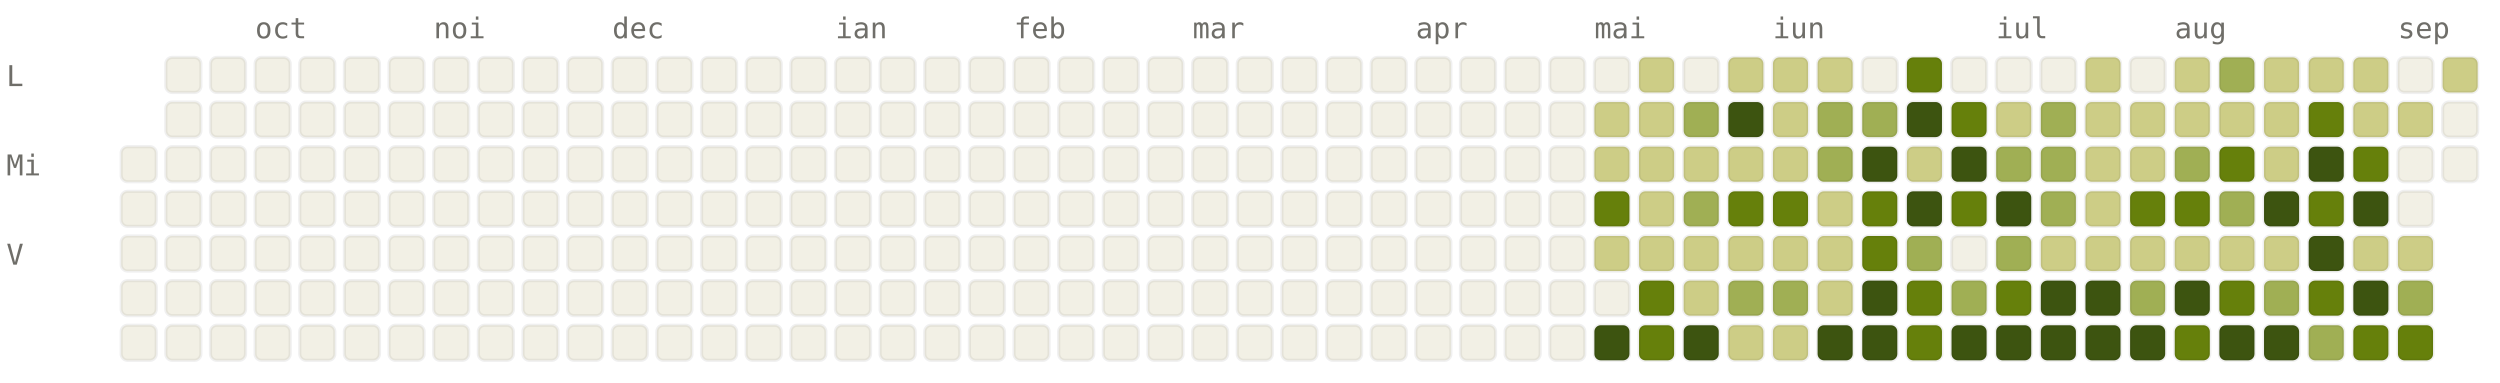
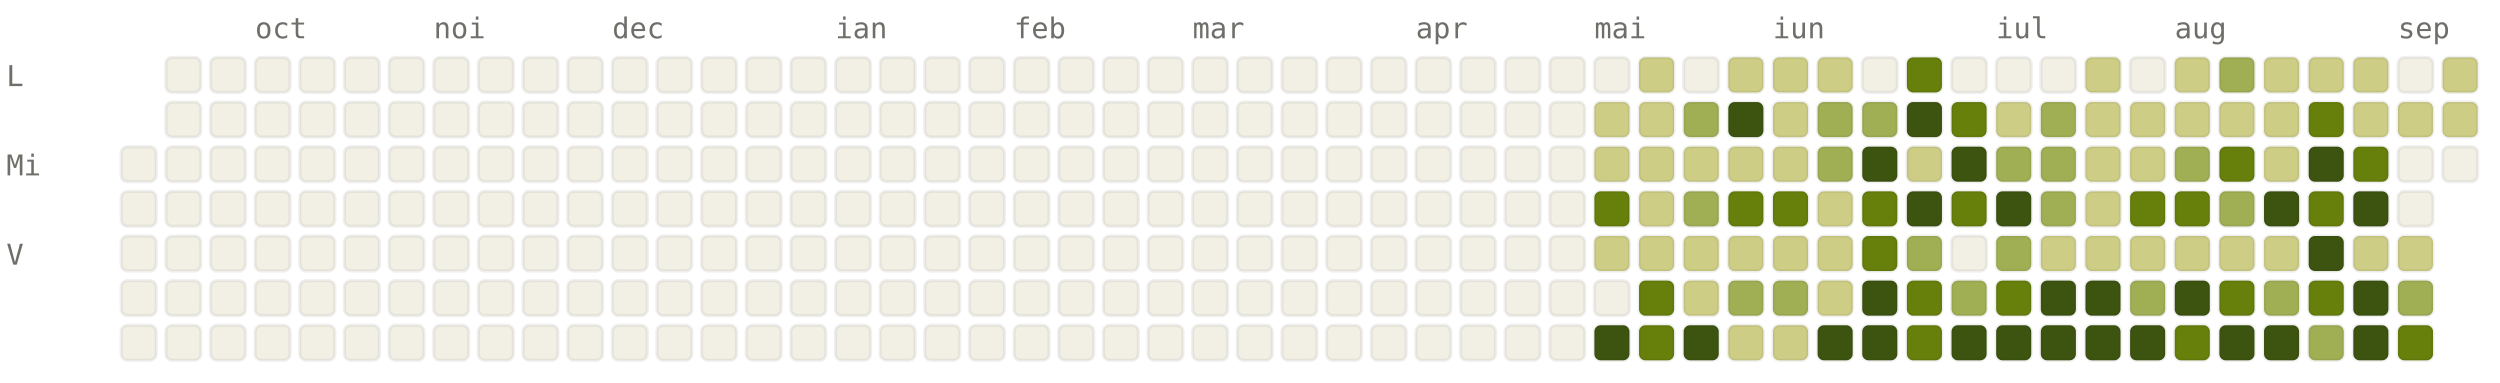
<svg xmlns="http://www.w3.org/2000/svg" viewBox="0 0 784 120" width="784" height="120" font-family="ui-monospace, SFMono-Regular, Menlo, monospace" font-size="9">
  <style>.l0{fill:#F2F0E5;stroke:rgba(0,0,0,0.06)}.l1{fill:#CDCD86;stroke:rgba(0,0,0,0.06)}.l2{fill:#A0AF54;stroke:rgba(0,0,0,0.06)}.l3{fill:#66800B;stroke:rgba(0,0,0,0.06)}.l4{fill:#3D5410;stroke:rgba(0,0,0,0.06)}.lbl{fill:#6F6E69}@media (prefers-color-scheme: dark){.l0{fill:#1C1B1A;stroke:rgba(255,255,255,0.04)}.l1{fill:#2A3D11;stroke:rgba(255,255,255,0.04)}.l2{fill:#4D6B0E;stroke:rgba(255,255,255,0.04)}.l3{fill:#879A39;stroke:rgba(255,255,255,0.04)}.l4{fill:#CDCD86;stroke:rgba(255,255,255,0.04)}.lbl{fill:#878580}}</style>
  <text x="80" y="12" class="lbl">oct</text>
  <text x="136" y="12" class="lbl">noi</text>
  <text x="192" y="12" class="lbl">dec</text>
  <text x="262" y="12" class="lbl">ian</text>
  <text x="318" y="12" class="lbl">feb</text>
  <text x="374" y="12" class="lbl">mar</text>
  <text x="444" y="12" class="lbl">apr</text>
  <text x="500" y="12" class="lbl">mai</text>
  <text x="556" y="12" class="lbl">iun</text>
  <text x="626" y="12" class="lbl">iul</text>
  <text x="682" y="12" class="lbl">aug</text>
  <text x="752" y="12" class="lbl">sep</text>
  <text x="2" y="27" class="lbl">L</text>
  <text x="2" y="55" class="lbl">Mi</text>
  <text x="2" y="83" class="lbl">V</text>
  <rect x="38" y="46" width="11" height="11" rx="2" ry="2" class="l0" />
  <rect x="38" y="60" width="11" height="11" rx="2" ry="2" class="l0" />
  <rect x="38" y="74" width="11" height="11" rx="2" ry="2" class="l0" />
  <rect x="38" y="88" width="11" height="11" rx="2" ry="2" class="l0" />
  <rect x="38" y="102" width="11" height="11" rx="2" ry="2" class="l0" />
  <rect x="52" y="18" width="11" height="11" rx="2" ry="2" class="l0" />
  <rect x="52" y="32" width="11" height="11" rx="2" ry="2" class="l0" />
  <rect x="52" y="46" width="11" height="11" rx="2" ry="2" class="l0" />
  <rect x="52" y="60" width="11" height="11" rx="2" ry="2" class="l0" />
  <rect x="52" y="74" width="11" height="11" rx="2" ry="2" class="l0" />
  <rect x="52" y="88" width="11" height="11" rx="2" ry="2" class="l0" />
  <rect x="52" y="102" width="11" height="11" rx="2" ry="2" class="l0" />
  <rect x="66" y="18" width="11" height="11" rx="2" ry="2" class="l0" />
  <rect x="66" y="32" width="11" height="11" rx="2" ry="2" class="l0" />
  <rect x="66" y="46" width="11" height="11" rx="2" ry="2" class="l0" />
  <rect x="66" y="60" width="11" height="11" rx="2" ry="2" class="l0" />
  <rect x="66" y="74" width="11" height="11" rx="2" ry="2" class="l0" />
  <rect x="66" y="88" width="11" height="11" rx="2" ry="2" class="l0" />
  <rect x="66" y="102" width="11" height="11" rx="2" ry="2" class="l0" />
  <rect x="80" y="18" width="11" height="11" rx="2" ry="2" class="l0" />
  <rect x="80" y="32" width="11" height="11" rx="2" ry="2" class="l0" />
  <rect x="80" y="46" width="11" height="11" rx="2" ry="2" class="l0" />
  <rect x="80" y="60" width="11" height="11" rx="2" ry="2" class="l0" />
  <rect x="80" y="74" width="11" height="11" rx="2" ry="2" class="l0" />
  <rect x="80" y="88" width="11" height="11" rx="2" ry="2" class="l0" />
  <rect x="80" y="102" width="11" height="11" rx="2" ry="2" class="l0" />
  <rect x="94" y="18" width="11" height="11" rx="2" ry="2" class="l0" />
  <rect x="94" y="32" width="11" height="11" rx="2" ry="2" class="l0" />
  <rect x="94" y="46" width="11" height="11" rx="2" ry="2" class="l0" />
  <rect x="94" y="60" width="11" height="11" rx="2" ry="2" class="l0" />
  <rect x="94" y="74" width="11" height="11" rx="2" ry="2" class="l0" />
  <rect x="94" y="88" width="11" height="11" rx="2" ry="2" class="l0" />
  <rect x="94" y="102" width="11" height="11" rx="2" ry="2" class="l0" />
  <rect x="108" y="18" width="11" height="11" rx="2" ry="2" class="l0" />
  <rect x="108" y="32" width="11" height="11" rx="2" ry="2" class="l0" />
  <rect x="108" y="46" width="11" height="11" rx="2" ry="2" class="l0" />
  <rect x="108" y="60" width="11" height="11" rx="2" ry="2" class="l0" />
  <rect x="108" y="74" width="11" height="11" rx="2" ry="2" class="l0" />
  <rect x="108" y="88" width="11" height="11" rx="2" ry="2" class="l0" />
  <rect x="108" y="102" width="11" height="11" rx="2" ry="2" class="l0" />
  <rect x="122" y="18" width="11" height="11" rx="2" ry="2" class="l0" />
  <rect x="122" y="32" width="11" height="11" rx="2" ry="2" class="l0" />
  <rect x="122" y="46" width="11" height="11" rx="2" ry="2" class="l0" />
  <rect x="122" y="60" width="11" height="11" rx="2" ry="2" class="l0" />
  <rect x="122" y="74" width="11" height="11" rx="2" ry="2" class="l0" />
  <rect x="122" y="88" width="11" height="11" rx="2" ry="2" class="l0" />
  <rect x="122" y="102" width="11" height="11" rx="2" ry="2" class="l0" />
  <rect x="136" y="18" width="11" height="11" rx="2" ry="2" class="l0" />
  <rect x="136" y="32" width="11" height="11" rx="2" ry="2" class="l0" />
  <rect x="136" y="46" width="11" height="11" rx="2" ry="2" class="l0" />
  <rect x="136" y="60" width="11" height="11" rx="2" ry="2" class="l0" />
  <rect x="136" y="74" width="11" height="11" rx="2" ry="2" class="l0" />
  <rect x="136" y="88" width="11" height="11" rx="2" ry="2" class="l0" />
  <rect x="136" y="102" width="11" height="11" rx="2" ry="2" class="l0" />
  <rect x="150" y="18" width="11" height="11" rx="2" ry="2" class="l0" />
  <rect x="150" y="32" width="11" height="11" rx="2" ry="2" class="l0" />
  <rect x="150" y="46" width="11" height="11" rx="2" ry="2" class="l0" />
  <rect x="150" y="60" width="11" height="11" rx="2" ry="2" class="l0" />
  <rect x="150" y="74" width="11" height="11" rx="2" ry="2" class="l0" />
  <rect x="150" y="88" width="11" height="11" rx="2" ry="2" class="l0" />
  <rect x="150" y="102" width="11" height="11" rx="2" ry="2" class="l0" />
  <rect x="164" y="18" width="11" height="11" rx="2" ry="2" class="l0" />
  <rect x="164" y="32" width="11" height="11" rx="2" ry="2" class="l0" />
  <rect x="164" y="46" width="11" height="11" rx="2" ry="2" class="l0" />
  <rect x="164" y="60" width="11" height="11" rx="2" ry="2" class="l0" />
  <rect x="164" y="74" width="11" height="11" rx="2" ry="2" class="l0" />
  <rect x="164" y="88" width="11" height="11" rx="2" ry="2" class="l0" />
  <rect x="164" y="102" width="11" height="11" rx="2" ry="2" class="l0" />
  <rect x="178" y="18" width="11" height="11" rx="2" ry="2" class="l0" />
  <rect x="178" y="32" width="11" height="11" rx="2" ry="2" class="l0" />
  <rect x="178" y="46" width="11" height="11" rx="2" ry="2" class="l0" />
  <rect x="178" y="60" width="11" height="11" rx="2" ry="2" class="l0" />
  <rect x="178" y="74" width="11" height="11" rx="2" ry="2" class="l0" />
  <rect x="178" y="88" width="11" height="11" rx="2" ry="2" class="l0" />
  <rect x="178" y="102" width="11" height="11" rx="2" ry="2" class="l0" />
  <rect x="192" y="18" width="11" height="11" rx="2" ry="2" class="l0" />
  <rect x="192" y="32" width="11" height="11" rx="2" ry="2" class="l0" />
  <rect x="192" y="46" width="11" height="11" rx="2" ry="2" class="l0" />
  <rect x="192" y="60" width="11" height="11" rx="2" ry="2" class="l0" />
  <rect x="192" y="74" width="11" height="11" rx="2" ry="2" class="l0" />
  <rect x="192" y="88" width="11" height="11" rx="2" ry="2" class="l0" />
  <rect x="192" y="102" width="11" height="11" rx="2" ry="2" class="l0" />
  <rect x="206" y="18" width="11" height="11" rx="2" ry="2" class="l0" />
  <rect x="206" y="32" width="11" height="11" rx="2" ry="2" class="l0" />
  <rect x="206" y="46" width="11" height="11" rx="2" ry="2" class="l0" />
  <rect x="206" y="60" width="11" height="11" rx="2" ry="2" class="l0" />
  <rect x="206" y="74" width="11" height="11" rx="2" ry="2" class="l0" />
  <rect x="206" y="88" width="11" height="11" rx="2" ry="2" class="l0" />
  <rect x="206" y="102" width="11" height="11" rx="2" ry="2" class="l0" />
  <rect x="220" y="18" width="11" height="11" rx="2" ry="2" class="l0" />
  <rect x="220" y="32" width="11" height="11" rx="2" ry="2" class="l0" />
  <rect x="220" y="46" width="11" height="11" rx="2" ry="2" class="l0" />
  <rect x="220" y="60" width="11" height="11" rx="2" ry="2" class="l0" />
  <rect x="220" y="74" width="11" height="11" rx="2" ry="2" class="l0" />
  <rect x="220" y="88" width="11" height="11" rx="2" ry="2" class="l0" />
  <rect x="220" y="102" width="11" height="11" rx="2" ry="2" class="l0" />
  <rect x="234" y="18" width="11" height="11" rx="2" ry="2" class="l0" />
  <rect x="234" y="32" width="11" height="11" rx="2" ry="2" class="l0" />
  <rect x="234" y="46" width="11" height="11" rx="2" ry="2" class="l0" />
  <rect x="234" y="60" width="11" height="11" rx="2" ry="2" class="l0" />
  <rect x="234" y="74" width="11" height="11" rx="2" ry="2" class="l0" />
  <rect x="234" y="88" width="11" height="11" rx="2" ry="2" class="l0" />
  <rect x="234" y="102" width="11" height="11" rx="2" ry="2" class="l0" />
  <rect x="248" y="18" width="11" height="11" rx="2" ry="2" class="l0" />
  <rect x="248" y="32" width="11" height="11" rx="2" ry="2" class="l0" />
  <rect x="248" y="46" width="11" height="11" rx="2" ry="2" class="l0" />
  <rect x="248" y="60" width="11" height="11" rx="2" ry="2" class="l0" />
  <rect x="248" y="74" width="11" height="11" rx="2" ry="2" class="l0" />
  <rect x="248" y="88" width="11" height="11" rx="2" ry="2" class="l0" />
  <rect x="248" y="102" width="11" height="11" rx="2" ry="2" class="l0" />
  <rect x="262" y="18" width="11" height="11" rx="2" ry="2" class="l0" />
  <rect x="262" y="32" width="11" height="11" rx="2" ry="2" class="l0" />
  <rect x="262" y="46" width="11" height="11" rx="2" ry="2" class="l0" />
  <rect x="262" y="60" width="11" height="11" rx="2" ry="2" class="l0" />
  <rect x="262" y="74" width="11" height="11" rx="2" ry="2" class="l0" />
  <rect x="262" y="88" width="11" height="11" rx="2" ry="2" class="l0" />
  <rect x="262" y="102" width="11" height="11" rx="2" ry="2" class="l0" />
  <rect x="276" y="18" width="11" height="11" rx="2" ry="2" class="l0" />
  <rect x="276" y="32" width="11" height="11" rx="2" ry="2" class="l0" />
  <rect x="276" y="46" width="11" height="11" rx="2" ry="2" class="l0" />
  <rect x="276" y="60" width="11" height="11" rx="2" ry="2" class="l0" />
  <rect x="276" y="74" width="11" height="11" rx="2" ry="2" class="l0" />
  <rect x="276" y="88" width="11" height="11" rx="2" ry="2" class="l0" />
  <rect x="276" y="102" width="11" height="11" rx="2" ry="2" class="l0" />
  <rect x="290" y="18" width="11" height="11" rx="2" ry="2" class="l0" />
  <rect x="290" y="32" width="11" height="11" rx="2" ry="2" class="l0" />
  <rect x="290" y="46" width="11" height="11" rx="2" ry="2" class="l0" />
  <rect x="290" y="60" width="11" height="11" rx="2" ry="2" class="l0" />
  <rect x="290" y="74" width="11" height="11" rx="2" ry="2" class="l0" />
  <rect x="290" y="88" width="11" height="11" rx="2" ry="2" class="l0" />
  <rect x="290" y="102" width="11" height="11" rx="2" ry="2" class="l0" />
  <rect x="304" y="18" width="11" height="11" rx="2" ry="2" class="l0" />
  <rect x="304" y="32" width="11" height="11" rx="2" ry="2" class="l0" />
  <rect x="304" y="46" width="11" height="11" rx="2" ry="2" class="l0" />
  <rect x="304" y="60" width="11" height="11" rx="2" ry="2" class="l0" />
  <rect x="304" y="74" width="11" height="11" rx="2" ry="2" class="l0" />
  <rect x="304" y="88" width="11" height="11" rx="2" ry="2" class="l0" />
  <rect x="304" y="102" width="11" height="11" rx="2" ry="2" class="l0" />
  <rect x="318" y="18" width="11" height="11" rx="2" ry="2" class="l0" />
  <rect x="318" y="32" width="11" height="11" rx="2" ry="2" class="l0" />
  <rect x="318" y="46" width="11" height="11" rx="2" ry="2" class="l0" />
  <rect x="318" y="60" width="11" height="11" rx="2" ry="2" class="l0" />
  <rect x="318" y="74" width="11" height="11" rx="2" ry="2" class="l0" />
  <rect x="318" y="88" width="11" height="11" rx="2" ry="2" class="l0" />
  <rect x="318" y="102" width="11" height="11" rx="2" ry="2" class="l0" />
  <rect x="332" y="18" width="11" height="11" rx="2" ry="2" class="l0" />
  <rect x="332" y="32" width="11" height="11" rx="2" ry="2" class="l0" />
  <rect x="332" y="46" width="11" height="11" rx="2" ry="2" class="l0" />
  <rect x="332" y="60" width="11" height="11" rx="2" ry="2" class="l0" />
  <rect x="332" y="74" width="11" height="11" rx="2" ry="2" class="l0" />
  <rect x="332" y="88" width="11" height="11" rx="2" ry="2" class="l0" />
  <rect x="332" y="102" width="11" height="11" rx="2" ry="2" class="l0" />
  <rect x="346" y="18" width="11" height="11" rx="2" ry="2" class="l0" />
  <rect x="346" y="32" width="11" height="11" rx="2" ry="2" class="l0" />
  <rect x="346" y="46" width="11" height="11" rx="2" ry="2" class="l0" />
  <rect x="346" y="60" width="11" height="11" rx="2" ry="2" class="l0" />
  <rect x="346" y="74" width="11" height="11" rx="2" ry="2" class="l0" />
  <rect x="346" y="88" width="11" height="11" rx="2" ry="2" class="l0" />
  <rect x="346" y="102" width="11" height="11" rx="2" ry="2" class="l0" />
  <rect x="360" y="18" width="11" height="11" rx="2" ry="2" class="l0" />
  <rect x="360" y="32" width="11" height="11" rx="2" ry="2" class="l0" />
  <rect x="360" y="46" width="11" height="11" rx="2" ry="2" class="l0" />
  <rect x="360" y="60" width="11" height="11" rx="2" ry="2" class="l0" />
  <rect x="360" y="74" width="11" height="11" rx="2" ry="2" class="l0" />
  <rect x="360" y="88" width="11" height="11" rx="2" ry="2" class="l0" />
  <rect x="360" y="102" width="11" height="11" rx="2" ry="2" class="l0" />
  <rect x="374" y="18" width="11" height="11" rx="2" ry="2" class="l0" />
  <rect x="374" y="32" width="11" height="11" rx="2" ry="2" class="l0" />
  <rect x="374" y="46" width="11" height="11" rx="2" ry="2" class="l0" />
  <rect x="374" y="60" width="11" height="11" rx="2" ry="2" class="l0" />
  <rect x="374" y="74" width="11" height="11" rx="2" ry="2" class="l0" />
  <rect x="374" y="88" width="11" height="11" rx="2" ry="2" class="l0" />
  <rect x="374" y="102" width="11" height="11" rx="2" ry="2" class="l0" />
  <rect x="388" y="18" width="11" height="11" rx="2" ry="2" class="l0" />
  <rect x="388" y="32" width="11" height="11" rx="2" ry="2" class="l0" />
  <rect x="388" y="46" width="11" height="11" rx="2" ry="2" class="l0" />
  <rect x="388" y="60" width="11" height="11" rx="2" ry="2" class="l0" />
  <rect x="388" y="74" width="11" height="11" rx="2" ry="2" class="l0" />
  <rect x="388" y="88" width="11" height="11" rx="2" ry="2" class="l0" />
  <rect x="388" y="102" width="11" height="11" rx="2" ry="2" class="l0" />
  <rect x="402" y="18" width="11" height="11" rx="2" ry="2" class="l0" />
  <rect x="402" y="32" width="11" height="11" rx="2" ry="2" class="l0" />
  <rect x="402" y="46" width="11" height="11" rx="2" ry="2" class="l0" />
  <rect x="402" y="60" width="11" height="11" rx="2" ry="2" class="l0" />
  <rect x="402" y="74" width="11" height="11" rx="2" ry="2" class="l0" />
  <rect x="402" y="88" width="11" height="11" rx="2" ry="2" class="l0" />
  <rect x="402" y="102" width="11" height="11" rx="2" ry="2" class="l0" />
  <rect x="416" y="18" width="11" height="11" rx="2" ry="2" class="l0" />
  <rect x="416" y="32" width="11" height="11" rx="2" ry="2" class="l0" />
  <rect x="416" y="46" width="11" height="11" rx="2" ry="2" class="l0" />
  <rect x="416" y="60" width="11" height="11" rx="2" ry="2" class="l0" />
  <rect x="416" y="74" width="11" height="11" rx="2" ry="2" class="l0" />
  <rect x="416" y="88" width="11" height="11" rx="2" ry="2" class="l0" />
  <rect x="416" y="102" width="11" height="11" rx="2" ry="2" class="l0" />
  <rect x="430" y="18" width="11" height="11" rx="2" ry="2" class="l0" />
  <rect x="430" y="32" width="11" height="11" rx="2" ry="2" class="l0" />
  <rect x="430" y="46" width="11" height="11" rx="2" ry="2" class="l0" />
  <rect x="430" y="60" width="11" height="11" rx="2" ry="2" class="l0" />
  <rect x="430" y="74" width="11" height="11" rx="2" ry="2" class="l0" />
  <rect x="430" y="88" width="11" height="11" rx="2" ry="2" class="l0" />
  <rect x="430" y="102" width="11" height="11" rx="2" ry="2" class="l0" />
  <rect x="444" y="18" width="11" height="11" rx="2" ry="2" class="l0" />
  <rect x="444" y="32" width="11" height="11" rx="2" ry="2" class="l0" />
  <rect x="444" y="46" width="11" height="11" rx="2" ry="2" class="l0" />
  <rect x="444" y="60" width="11" height="11" rx="2" ry="2" class="l0" />
  <rect x="444" y="74" width="11" height="11" rx="2" ry="2" class="l0" />
  <rect x="444" y="88" width="11" height="11" rx="2" ry="2" class="l0" />
  <rect x="444" y="102" width="11" height="11" rx="2" ry="2" class="l0" />
  <rect x="458" y="18" width="11" height="11" rx="2" ry="2" class="l0" />
  <rect x="458" y="32" width="11" height="11" rx="2" ry="2" class="l0" />
  <rect x="458" y="46" width="11" height="11" rx="2" ry="2" class="l0" />
  <rect x="458" y="60" width="11" height="11" rx="2" ry="2" class="l0" />
  <rect x="458" y="74" width="11" height="11" rx="2" ry="2" class="l0" />
  <rect x="458" y="88" width="11" height="11" rx="2" ry="2" class="l0" />
  <rect x="458" y="102" width="11" height="11" rx="2" ry="2" class="l0" />
  <rect x="472" y="18" width="11" height="11" rx="2" ry="2" class="l0" />
  <rect x="472" y="32" width="11" height="11" rx="2" ry="2" class="l0" />
  <rect x="472" y="46" width="11" height="11" rx="2" ry="2" class="l0" />
  <rect x="472" y="60" width="11" height="11" rx="2" ry="2" class="l0" />
  <rect x="472" y="74" width="11" height="11" rx="2" ry="2" class="l0" />
  <rect x="472" y="88" width="11" height="11" rx="2" ry="2" class="l0" />
  <rect x="472" y="102" width="11" height="11" rx="2" ry="2" class="l0" />
  <rect x="486" y="18" width="11" height="11" rx="2" ry="2" class="l0" />
  <rect x="486" y="32" width="11" height="11" rx="2" ry="2" class="l0" />
  <rect x="486" y="46" width="11" height="11" rx="2" ry="2" class="l0" />
  <rect x="486" y="60" width="11" height="11" rx="2" ry="2" class="l0" />
  <rect x="486" y="74" width="11" height="11" rx="2" ry="2" class="l0" />
  <rect x="486" y="88" width="11" height="11" rx="2" ry="2" class="l0" />
  <rect x="486" y="102" width="11" height="11" rx="2" ry="2" class="l0" />
  <rect x="500" y="18" width="11" height="11" rx="2" ry="2" class="l0" />
  <rect x="500" y="32" width="11" height="11" rx="2" ry="2" class="l1" />
  <rect x="500" y="46" width="11" height="11" rx="2" ry="2" class="l1" />
  <rect x="500" y="60" width="11" height="11" rx="2" ry="2" class="l3" />
  <rect x="500" y="74" width="11" height="11" rx="2" ry="2" class="l1" />
  <rect x="500" y="88" width="11" height="11" rx="2" ry="2" class="l0" />
  <rect x="500" y="102" width="11" height="11" rx="2" ry="2" class="l4" />
  <rect x="514" y="18" width="11" height="11" rx="2" ry="2" class="l1" />
  <rect x="514" y="32" width="11" height="11" rx="2" ry="2" class="l1" />
  <rect x="514" y="46" width="11" height="11" rx="2" ry="2" class="l1" />
  <rect x="514" y="60" width="11" height="11" rx="2" ry="2" class="l1" />
  <rect x="514" y="74" width="11" height="11" rx="2" ry="2" class="l1" />
  <rect x="514" y="88" width="11" height="11" rx="2" ry="2" class="l3" />
  <rect x="514" y="102" width="11" height="11" rx="2" ry="2" class="l3" />
  <rect x="528" y="18" width="11" height="11" rx="2" ry="2" class="l0" />
  <rect x="528" y="32" width="11" height="11" rx="2" ry="2" class="l2" />
  <rect x="528" y="46" width="11" height="11" rx="2" ry="2" class="l1" />
  <rect x="528" y="60" width="11" height="11" rx="2" ry="2" class="l2" />
  <rect x="528" y="74" width="11" height="11" rx="2" ry="2" class="l1" />
  <rect x="528" y="88" width="11" height="11" rx="2" ry="2" class="l1" />
  <rect x="528" y="102" width="11" height="11" rx="2" ry="2" class="l4" />
  <rect x="542" y="18" width="11" height="11" rx="2" ry="2" class="l1" />
  <rect x="542" y="32" width="11" height="11" rx="2" ry="2" class="l4" />
  <rect x="542" y="46" width="11" height="11" rx="2" ry="2" class="l1" />
  <rect x="542" y="60" width="11" height="11" rx="2" ry="2" class="l3" />
  <rect x="542" y="74" width="11" height="11" rx="2" ry="2" class="l1" />
  <rect x="542" y="88" width="11" height="11" rx="2" ry="2" class="l2" />
  <rect x="542" y="102" width="11" height="11" rx="2" ry="2" class="l1" />
  <rect x="556" y="18" width="11" height="11" rx="2" ry="2" class="l1" />
  <rect x="556" y="32" width="11" height="11" rx="2" ry="2" class="l1" />
  <rect x="556" y="46" width="11" height="11" rx="2" ry="2" class="l1" />
  <rect x="556" y="60" width="11" height="11" rx="2" ry="2" class="l3" />
  <rect x="556" y="74" width="11" height="11" rx="2" ry="2" class="l1" />
  <rect x="556" y="88" width="11" height="11" rx="2" ry="2" class="l2" />
  <rect x="556" y="102" width="11" height="11" rx="2" ry="2" class="l1" />
  <rect x="570" y="18" width="11" height="11" rx="2" ry="2" class="l1" />
  <rect x="570" y="32" width="11" height="11" rx="2" ry="2" class="l2" />
  <rect x="570" y="46" width="11" height="11" rx="2" ry="2" class="l2" />
  <rect x="570" y="60" width="11" height="11" rx="2" ry="2" class="l1" />
  <rect x="570" y="74" width="11" height="11" rx="2" ry="2" class="l1" />
  <rect x="570" y="88" width="11" height="11" rx="2" ry="2" class="l1" />
  <rect x="570" y="102" width="11" height="11" rx="2" ry="2" class="l4" />
  <rect x="584" y="18" width="11" height="11" rx="2" ry="2" class="l0" />
  <rect x="584" y="32" width="11" height="11" rx="2" ry="2" class="l2" />
  <rect x="584" y="46" width="11" height="11" rx="2" ry="2" class="l4" />
  <rect x="584" y="60" width="11" height="11" rx="2" ry="2" class="l3" />
  <rect x="584" y="74" width="11" height="11" rx="2" ry="2" class="l3" />
  <rect x="584" y="88" width="11" height="11" rx="2" ry="2" class="l4" />
  <rect x="584" y="102" width="11" height="11" rx="2" ry="2" class="l4" />
  <rect x="598" y="18" width="11" height="11" rx="2" ry="2" class="l3" />
  <rect x="598" y="32" width="11" height="11" rx="2" ry="2" class="l4" />
  <rect x="598" y="46" width="11" height="11" rx="2" ry="2" class="l1" />
  <rect x="598" y="60" width="11" height="11" rx="2" ry="2" class="l4" />
  <rect x="598" y="74" width="11" height="11" rx="2" ry="2" class="l2" />
  <rect x="598" y="88" width="11" height="11" rx="2" ry="2" class="l3" />
  <rect x="598" y="102" width="11" height="11" rx="2" ry="2" class="l3" />
  <rect x="612" y="18" width="11" height="11" rx="2" ry="2" class="l0" />
  <rect x="612" y="32" width="11" height="11" rx="2" ry="2" class="l3" />
  <rect x="612" y="46" width="11" height="11" rx="2" ry="2" class="l4" />
  <rect x="612" y="60" width="11" height="11" rx="2" ry="2" class="l3" />
  <rect x="612" y="74" width="11" height="11" rx="2" ry="2" class="l0" />
  <rect x="612" y="88" width="11" height="11" rx="2" ry="2" class="l2" />
  <rect x="612" y="102" width="11" height="11" rx="2" ry="2" class="l4" />
  <rect x="626" y="18" width="11" height="11" rx="2" ry="2" class="l0" />
  <rect x="626" y="32" width="11" height="11" rx="2" ry="2" class="l1" />
  <rect x="626" y="46" width="11" height="11" rx="2" ry="2" class="l2" />
  <rect x="626" y="60" width="11" height="11" rx="2" ry="2" class="l4" />
  <rect x="626" y="74" width="11" height="11" rx="2" ry="2" class="l2" />
  <rect x="626" y="88" width="11" height="11" rx="2" ry="2" class="l3" />
  <rect x="626" y="102" width="11" height="11" rx="2" ry="2" class="l4" />
  <rect x="640" y="18" width="11" height="11" rx="2" ry="2" class="l0" />
  <rect x="640" y="32" width="11" height="11" rx="2" ry="2" class="l2" />
  <rect x="640" y="46" width="11" height="11" rx="2" ry="2" class="l2" />
  <rect x="640" y="60" width="11" height="11" rx="2" ry="2" class="l2" />
  <rect x="640" y="74" width="11" height="11" rx="2" ry="2" class="l1" />
  <rect x="640" y="88" width="11" height="11" rx="2" ry="2" class="l4" />
  <rect x="640" y="102" width="11" height="11" rx="2" ry="2" class="l4" />
  <rect x="654" y="18" width="11" height="11" rx="2" ry="2" class="l1" />
  <rect x="654" y="32" width="11" height="11" rx="2" ry="2" class="l1" />
  <rect x="654" y="46" width="11" height="11" rx="2" ry="2" class="l1" />
  <rect x="654" y="60" width="11" height="11" rx="2" ry="2" class="l1" />
  <rect x="654" y="74" width="11" height="11" rx="2" ry="2" class="l1" />
  <rect x="654" y="88" width="11" height="11" rx="2" ry="2" class="l4" />
  <rect x="654" y="102" width="11" height="11" rx="2" ry="2" class="l4" />
  <rect x="668" y="18" width="11" height="11" rx="2" ry="2" class="l0" />
  <rect x="668" y="32" width="11" height="11" rx="2" ry="2" class="l1" />
  <rect x="668" y="46" width="11" height="11" rx="2" ry="2" class="l1" />
  <rect x="668" y="60" width="11" height="11" rx="2" ry="2" class="l3" />
  <rect x="668" y="74" width="11" height="11" rx="2" ry="2" class="l1" />
  <rect x="668" y="88" width="11" height="11" rx="2" ry="2" class="l2" />
  <rect x="668" y="102" width="11" height="11" rx="2" ry="2" class="l4" />
  <rect x="682" y="18" width="11" height="11" rx="2" ry="2" class="l1" />
  <rect x="682" y="32" width="11" height="11" rx="2" ry="2" class="l1" />
  <rect x="682" y="46" width="11" height="11" rx="2" ry="2" class="l2" />
  <rect x="682" y="60" width="11" height="11" rx="2" ry="2" class="l3" />
  <rect x="682" y="74" width="11" height="11" rx="2" ry="2" class="l1" />
  <rect x="682" y="88" width="11" height="11" rx="2" ry="2" class="l4" />
  <rect x="682" y="102" width="11" height="11" rx="2" ry="2" class="l3" />
  <rect x="696" y="18" width="11" height="11" rx="2" ry="2" class="l2" />
  <rect x="696" y="32" width="11" height="11" rx="2" ry="2" class="l1" />
  <rect x="696" y="46" width="11" height="11" rx="2" ry="2" class="l3" />
  <rect x="696" y="60" width="11" height="11" rx="2" ry="2" class="l2" />
  <rect x="696" y="74" width="11" height="11" rx="2" ry="2" class="l1" />
  <rect x="696" y="88" width="11" height="11" rx="2" ry="2" class="l3" />
  <rect x="696" y="102" width="11" height="11" rx="2" ry="2" class="l4" />
  <rect x="710" y="18" width="11" height="11" rx="2" ry="2" class="l1" />
  <rect x="710" y="32" width="11" height="11" rx="2" ry="2" class="l1" />
  <rect x="710" y="46" width="11" height="11" rx="2" ry="2" class="l1" />
  <rect x="710" y="60" width="11" height="11" rx="2" ry="2" class="l4" />
  <rect x="710" y="74" width="11" height="11" rx="2" ry="2" class="l1" />
  <rect x="710" y="88" width="11" height="11" rx="2" ry="2" class="l2" />
  <rect x="710" y="102" width="11" height="11" rx="2" ry="2" class="l4" />
  <rect x="724" y="18" width="11" height="11" rx="2" ry="2" class="l1" />
  <rect x="724" y="32" width="11" height="11" rx="2" ry="2" class="l3" />
  <rect x="724" y="46" width="11" height="11" rx="2" ry="2" class="l4" />
  <rect x="724" y="60" width="11" height="11" rx="2" ry="2" class="l3" />
  <rect x="724" y="74" width="11" height="11" rx="2" ry="2" class="l4" />
  <rect x="724" y="88" width="11" height="11" rx="2" ry="2" class="l3" />
  <rect x="724" y="102" width="11" height="11" rx="2" ry="2" class="l2" />
  <rect x="738" y="18" width="11" height="11" rx="2" ry="2" class="l1" />
  <rect x="738" y="32" width="11" height="11" rx="2" ry="2" class="l1" />
  <rect x="738" y="46" width="11" height="11" rx="2" ry="2" class="l3" />
  <rect x="738" y="60" width="11" height="11" rx="2" ry="2" class="l4" />
  <rect x="738" y="74" width="11" height="11" rx="2" ry="2" class="l1" />
  <rect x="738" y="88" width="11" height="11" rx="2" ry="2" class="l4" />
-   <rect x="738" y="102" width="11" height="11" rx="2" ry="2" class="l3" />
+   <rect x="738" y="102" width="11" height="11" rx="2" ry="2" class="l4" />
  <rect x="752" y="18" width="11" height="11" rx="2" ry="2" class="l0" />
  <rect x="752" y="32" width="11" height="11" rx="2" ry="2" class="l1" />
  <rect x="752" y="46" width="11" height="11" rx="2" ry="2" class="l0" />
  <rect x="752" y="60" width="11" height="11" rx="2" ry="2" class="l0" />
  <rect x="752" y="74" width="11" height="11" rx="2" ry="2" class="l1" />
  <rect x="752" y="88" width="11" height="11" rx="2" ry="2" class="l2" />
  <rect x="752" y="102" width="11" height="11" rx="2" ry="2" class="l3" />
  <rect x="766" y="18" width="11" height="11" rx="2" ry="2" class="l1" />
-   <rect x="766" y="32" width="11" height="11" rx="2" ry="2" class="l0" />
+   <rect x="766" y="32" width="11" height="11" rx="2" ry="2" class="l1" />
  <rect x="766" y="46" width="11" height="11" rx="2" ry="2" class="l0" />
</svg>
